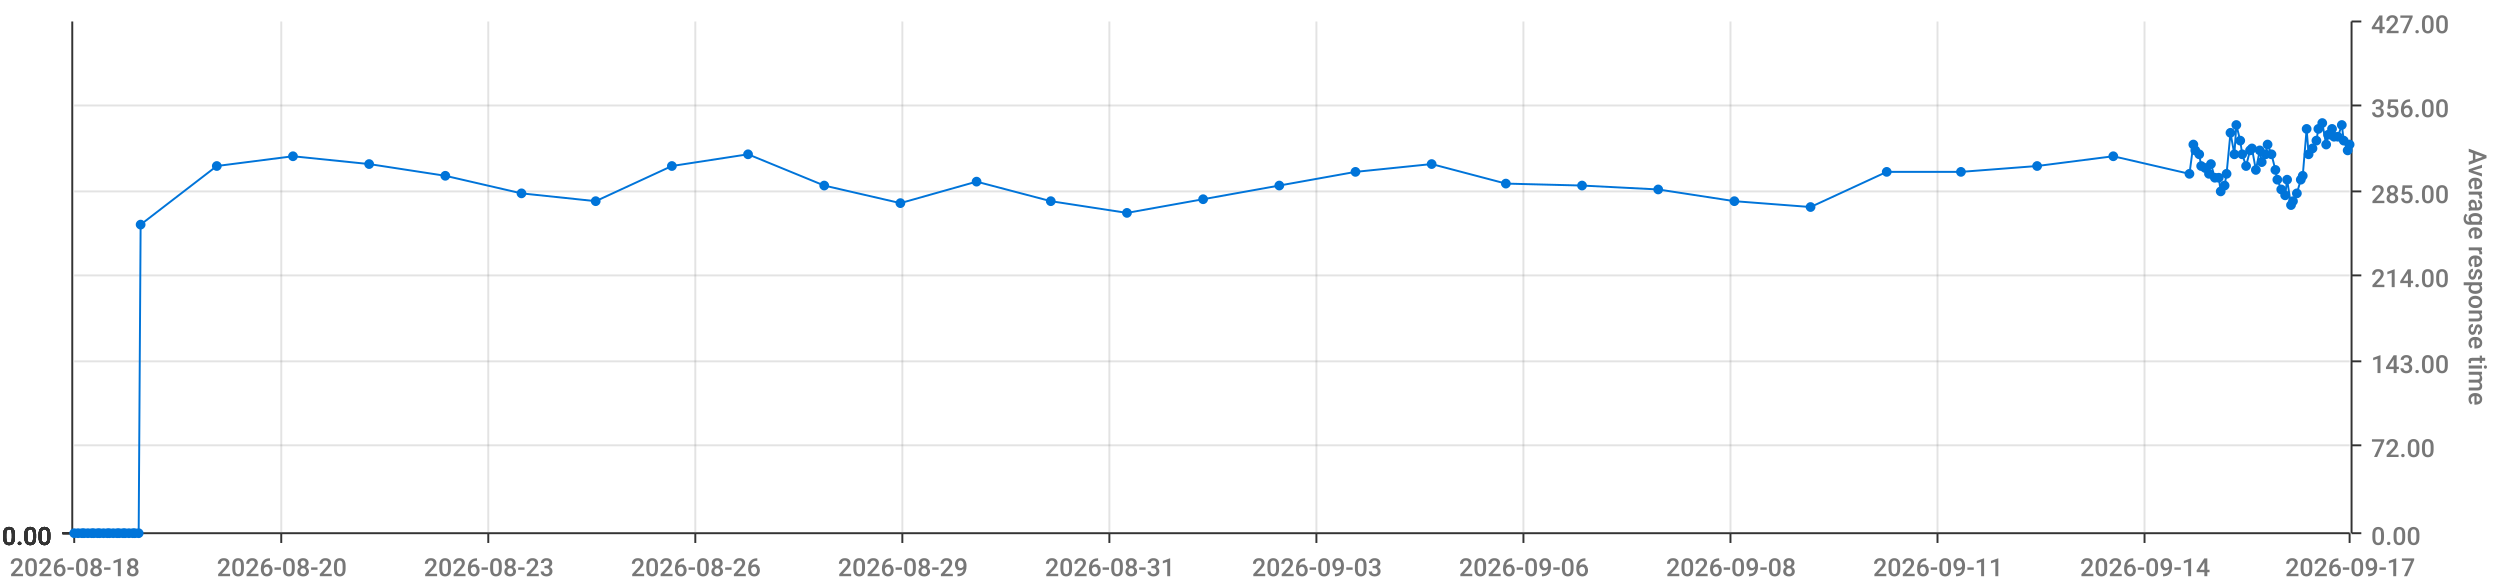
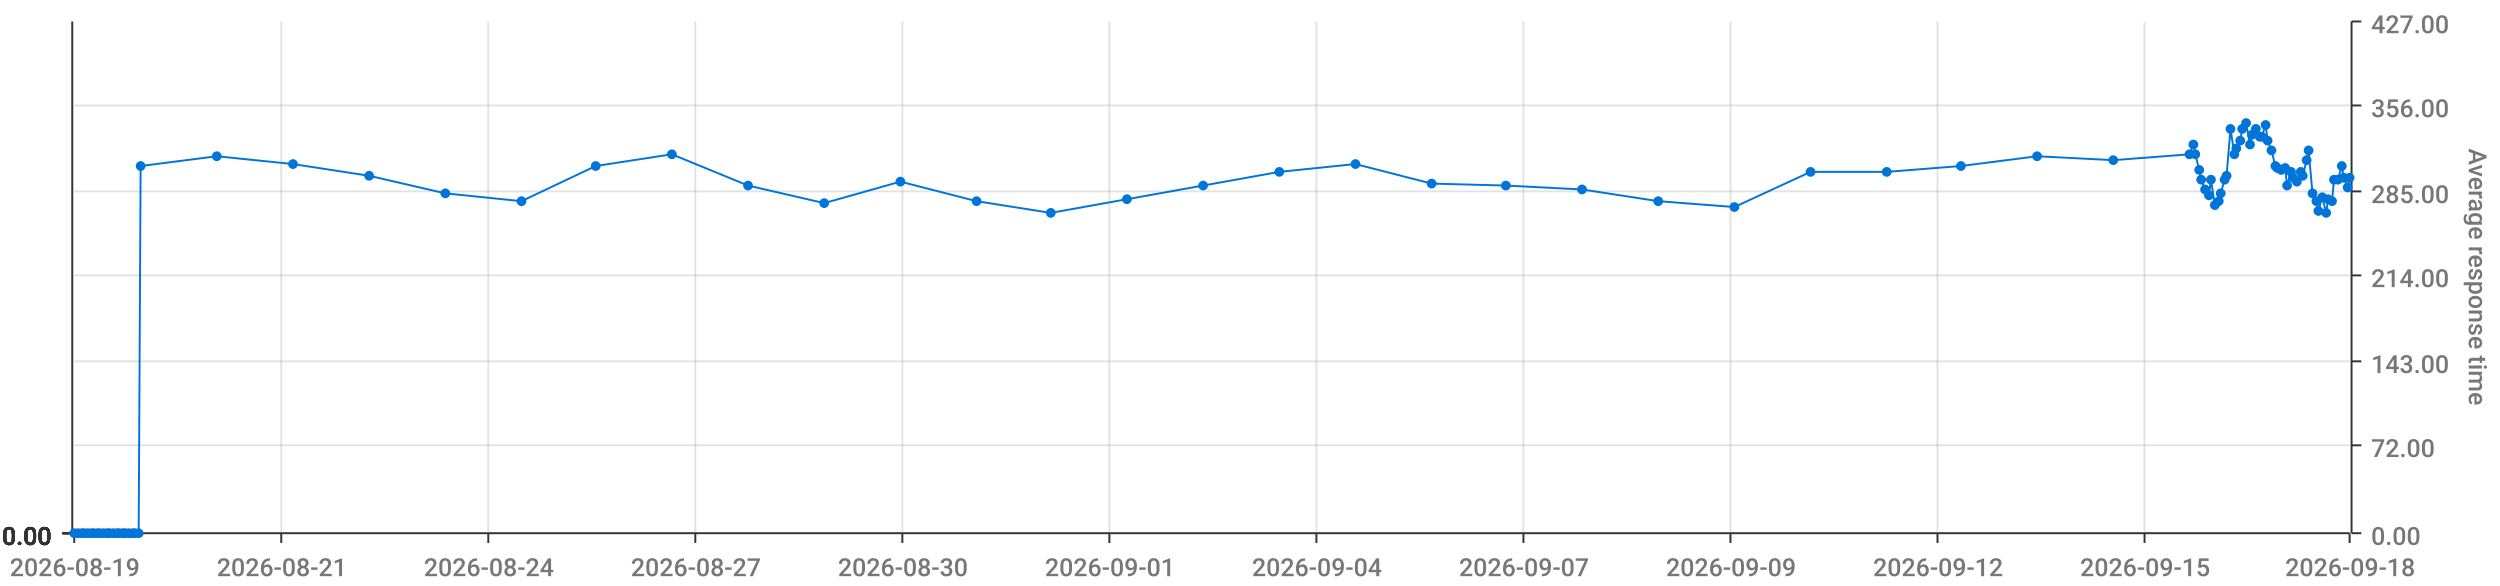
<svg xmlns="http://www.w3.org/2000/svg" viewBox="0 0 1280 300">
  <path d="M 0 0 L 1280 0 L 1280 300 L 0 300 L 0 0" style="stroke-width:0;stroke:rgba(255,255,255,1.0);fill:rgba(255,255,255,0.0)" />
  <path d="M 38 11 L 1203 11 L 1203 273 L 38 273 L 38 11" style="stroke-width:0;stroke:rgba(255,255,255,1.0);fill:rgba(255,255,255,0.0)" />
  <path d="M 38 273 L 1203 273" style="stroke-width:1;stroke:rgba(51,51,51,1.0);fill:rgba(255,255,255,0.0)" />
  <path d="M 38 273 L 38 278" style="stroke-width:1;stroke:rgba(51,51,51,1.0);fill:rgba(255,255,255,0.0)" />
-   <text x="5" y="295" style="stroke-width:0;stroke:none;fill:rgba(119,119,119,1.0);font-size:12.8px;font-family:'Roboto Medium',sans-serif">2026-08-18</text>
+   <text x="5" y="295" style="stroke-width:0;stroke:none;fill:rgba(119,119,119,1.0);font-size:12.8px;font-family:'Roboto Medium',sans-serif">2026-08-19</text>
  <path d="M 144 273 L 144 278" style="stroke-width:1;stroke:rgba(51,51,51,1.0);fill:rgba(255,255,255,0.0)" />
-   <text x="111" y="295" style="stroke-width:0;stroke:none;fill:rgba(119,119,119,1.0);font-size:12.8px;font-family:'Roboto Medium',sans-serif">2026-08-20</text>
+   <text x="111" y="295" style="stroke-width:0;stroke:none;fill:rgba(119,119,119,1.0);font-size:12.8px;font-family:'Roboto Medium',sans-serif">2026-08-21</text>
  <path d="M 250 273 L 250 278" style="stroke-width:1;stroke:rgba(51,51,51,1.0);fill:rgba(255,255,255,0.0)" />
-   <text x="217" y="295" style="stroke-width:0;stroke:none;fill:rgba(119,119,119,1.0);font-size:12.8px;font-family:'Roboto Medium',sans-serif">2026-08-23</text>
+   <text x="217" y="295" style="stroke-width:0;stroke:none;fill:rgba(119,119,119,1.0);font-size:12.8px;font-family:'Roboto Medium',sans-serif">2026-08-24</text>
  <path d="M 356 273 L 356 278" style="stroke-width:1;stroke:rgba(51,51,51,1.0);fill:rgba(255,255,255,0.0)" />
-   <text x="323" y="295" style="stroke-width:0;stroke:none;fill:rgba(119,119,119,1.0);font-size:12.8px;font-family:'Roboto Medium',sans-serif">2026-08-26</text>
+   <text x="323" y="295" style="stroke-width:0;stroke:none;fill:rgba(119,119,119,1.0);font-size:12.8px;font-family:'Roboto Medium',sans-serif">2026-08-27</text>
  <path d="M 462 273 L 462 278" style="stroke-width:1;stroke:rgba(51,51,51,1.0);fill:rgba(255,255,255,0.0)" />
-   <text x="429" y="295" style="stroke-width:0;stroke:none;fill:rgba(119,119,119,1.0);font-size:12.8px;font-family:'Roboto Medium',sans-serif">2026-08-29</text>
+   <text x="429" y="295" style="stroke-width:0;stroke:none;fill:rgba(119,119,119,1.0);font-size:12.8px;font-family:'Roboto Medium',sans-serif">2026-08-30</text>
  <path d="M 568 273 L 568 278" style="stroke-width:1;stroke:rgba(51,51,51,1.0);fill:rgba(255,255,255,0.0)" />
-   <text x="535" y="295" style="stroke-width:0;stroke:none;fill:rgba(119,119,119,1.0);font-size:12.8px;font-family:'Roboto Medium',sans-serif">2026-08-31</text>
+   <text x="535" y="295" style="stroke-width:0;stroke:none;fill:rgba(119,119,119,1.0);font-size:12.8px;font-family:'Roboto Medium',sans-serif">2026-09-01</text>
  <path d="M 674 273 L 674 278" style="stroke-width:1;stroke:rgba(51,51,51,1.0);fill:rgba(255,255,255,0.0)" />
-   <text x="641" y="295" style="stroke-width:0;stroke:none;fill:rgba(119,119,119,1.0);font-size:12.8px;font-family:'Roboto Medium',sans-serif">2026-09-03</text>
+   <text x="641" y="295" style="stroke-width:0;stroke:none;fill:rgba(119,119,119,1.0);font-size:12.8px;font-family:'Roboto Medium',sans-serif">2026-09-04</text>
  <path d="M 780 273 L 780 278" style="stroke-width:1;stroke:rgba(51,51,51,1.0);fill:rgba(255,255,255,0.0)" />
-   <text x="747" y="295" style="stroke-width:0;stroke:none;fill:rgba(119,119,119,1.0);font-size:12.8px;font-family:'Roboto Medium',sans-serif">2026-09-06</text>
+   <text x="747" y="295" style="stroke-width:0;stroke:none;fill:rgba(119,119,119,1.0);font-size:12.8px;font-family:'Roboto Medium',sans-serif">2026-09-07</text>
  <path d="M 886 273 L 886 278" style="stroke-width:1;stroke:rgba(51,51,51,1.0);fill:rgba(255,255,255,0.0)" />
-   <text x="853" y="295" style="stroke-width:0;stroke:none;fill:rgba(119,119,119,1.0);font-size:12.8px;font-family:'Roboto Medium',sans-serif">2026-09-08</text>
+   <text x="853" y="295" style="stroke-width:0;stroke:none;fill:rgba(119,119,119,1.0);font-size:12.8px;font-family:'Roboto Medium',sans-serif">2026-09-09</text>
  <path d="M 992 273 L 992 278" style="stroke-width:1;stroke:rgba(51,51,51,1.0);fill:rgba(255,255,255,0.0)" />
-   <text x="959" y="295" style="stroke-width:0;stroke:none;fill:rgba(119,119,119,1.0);font-size:12.8px;font-family:'Roboto Medium',sans-serif">2026-09-11</text>
+   <text x="959" y="295" style="stroke-width:0;stroke:none;fill:rgba(119,119,119,1.0);font-size:12.8px;font-family:'Roboto Medium',sans-serif">2026-09-12</text>
  <path d="M 1098 273 L 1098 278" style="stroke-width:1;stroke:rgba(51,51,51,1.0);fill:rgba(255,255,255,0.0)" />
-   <text x="1065" y="295" style="stroke-width:0;stroke:none;fill:rgba(119,119,119,1.0);font-size:12.8px;font-family:'Roboto Medium',sans-serif">2026-09-14</text>
+   <text x="1065" y="295" style="stroke-width:0;stroke:none;fill:rgba(119,119,119,1.0);font-size:12.8px;font-family:'Roboto Medium',sans-serif">2026-09-15</text>
  <path d="M 1203 273 L 1203 278" style="stroke-width:1;stroke:rgba(51,51,51,1.0);fill:rgba(255,255,255,0.0)" />
-   <text x="1170" y="295" style="stroke-width:0;stroke:none;fill:rgba(119,119,119,1.0);font-size:12.8px;font-family:'Roboto Medium',sans-serif">2026-09-17</text>
+   <text x="1170" y="295" style="stroke-width:0;stroke:none;fill:rgba(119,119,119,1.0);font-size:12.8px;font-family:'Roboto Medium',sans-serif">2026-09-18</text>
  <path d="M 144 273 L 144 11" style="stroke-width:1;stroke:rgba(119,119,119,0.2);fill:none" />
  <path d="M 250 273 L 250 11" style="stroke-width:1;stroke:rgba(119,119,119,0.2);fill:none" />
  <path d="M 356 273 L 356 11" style="stroke-width:1;stroke:rgba(119,119,119,0.2);fill:none" />
  <path d="M 462 273 L 462 11" style="stroke-width:1;stroke:rgba(119,119,119,0.2);fill:none" />
  <path d="M 568 273 L 568 11" style="stroke-width:1;stroke:rgba(119,119,119,0.2);fill:none" />
  <path d="M 674 273 L 674 11" style="stroke-width:1;stroke:rgba(119,119,119,0.2);fill:none" />
  <path d="M 780 273 L 780 11" style="stroke-width:1;stroke:rgba(119,119,119,0.2);fill:none" />
  <path d="M 886 273 L 886 11" style="stroke-width:1;stroke:rgba(119,119,119,0.2);fill:none" />
  <path d="M 992 273 L 992 11" style="stroke-width:1;stroke:rgba(119,119,119,0.2);fill:none" />
  <path d="M 1098 273 L 1098 11" style="stroke-width:1;stroke:rgba(119,119,119,0.2);fill:none" />
  <path d="M 1204 273 L 1204 11" style="stroke-width:1;stroke:rgba(51,51,51,1.0);fill:rgba(255,255,255,0.0)" />
  <path d="M 1204 273 L 1209 273" style="stroke-width:1;stroke:rgba(51,51,51,1.0);fill:rgba(255,255,255,0.0)" />
  <text x="1214" y="279" style="stroke-width:0;stroke:none;fill:rgba(119,119,119,1.0);font-size:12.8px;font-family:'Roboto Medium',sans-serif">0.00</text>
  <path d="M 1204 228 L 1209 228" style="stroke-width:1;stroke:rgba(51,51,51,1.0);fill:rgba(255,255,255,0.0)" />
  <text x="1214" y="234" style="stroke-width:0;stroke:none;fill:rgba(119,119,119,1.0);font-size:12.8px;font-family:'Roboto Medium',sans-serif">72.00</text>
  <path d="M 1204 185 L 1209 185" style="stroke-width:1;stroke:rgba(51,51,51,1.0);fill:rgba(255,255,255,0.0)" />
  <text x="1214" y="191" style="stroke-width:0;stroke:none;fill:rgba(119,119,119,1.0);font-size:12.8px;font-family:'Roboto Medium',sans-serif">143.00</text>
  <path d="M 1204 141 L 1209 141" style="stroke-width:1;stroke:rgba(51,51,51,1.0);fill:rgba(255,255,255,0.0)" />
  <text x="1214" y="147" style="stroke-width:0;stroke:none;fill:rgba(119,119,119,1.0);font-size:12.8px;font-family:'Roboto Medium',sans-serif">214.00</text>
  <path d="M 1204 98 L 1209 98" style="stroke-width:1;stroke:rgba(51,51,51,1.0);fill:rgba(255,255,255,0.0)" />
  <text x="1214" y="104" style="stroke-width:0;stroke:none;fill:rgba(119,119,119,1.0);font-size:12.8px;font-family:'Roboto Medium',sans-serif">285.00</text>
  <path d="M 1204 54 L 1209 54" style="stroke-width:1;stroke:rgba(51,51,51,1.0);fill:rgba(255,255,255,0.0)" />
  <text x="1214" y="60" style="stroke-width:0;stroke:none;fill:rgba(119,119,119,1.0);font-size:12.8px;font-family:'Roboto Medium',sans-serif">356.00</text>
  <path d="M 1204 11 L 1209 11" style="stroke-width:1;stroke:rgba(51,51,51,1.0);fill:rgba(255,255,255,0.0)" />
  <text x="1214" y="17" style="stroke-width:0;stroke:none;fill:rgba(119,119,119,1.0);font-size:12.8px;font-family:'Roboto Medium',sans-serif">427.00</text>
  <text x="1264" y="76" style="stroke-width:0;stroke:none;fill:rgba(119,119,119,1.0);font-size:12.8px;font-family:'Roboto Medium',sans-serif" transform="rotate(90.00,1264,76)">Average response time</text>
  <path d="M 38 273 L 1203 273" style="stroke-width:0;stroke:rgba(255,255,255,0.0);fill:none" />
  <path d="M 38 228 L 1203 228" style="stroke-width:1;stroke:rgba(119,119,119,0.2);fill:none" />
  <path d="M 38 185 L 1203 185" style="stroke-width:1;stroke:rgba(119,119,119,0.2);fill:none" />
  <path d="M 38 141 L 1203 141" style="stroke-width:1;stroke:rgba(119,119,119,0.2);fill:none" />
  <path d="M 38 98 L 1203 98" style="stroke-width:1;stroke:rgba(119,119,119,0.2);fill:none" />
  <path d="M 38 54 L 1203 54" style="stroke-width:1;stroke:rgba(119,119,119,0.2);fill:none" />
  <path d="M 37 273 L 37 11" style="stroke-width:1;stroke:rgba(51,51,51,1.0);fill:rgba(255,255,255,0.0)" />
  <path d="M 37 273 L 32 273" style="stroke-width:1;stroke:rgba(51,51,51,1.0);fill:rgba(255,255,255,0.0)" />
  <text x="1" y="279" style="stroke-width:0;stroke:none;fill:rgba(51,51,51,1.0);font-size:12.8px;font-family:'Roboto Medium',sans-serif">0.00</text>
  <path d="M 37 273 L 32 273" style="stroke-width:1;stroke:rgba(51,51,51,1.0);fill:rgba(255,255,255,0.0)" />
  <text x="1" y="279" style="stroke-width:0;stroke:none;fill:rgba(51,51,51,1.0);font-size:12.8px;font-family:'Roboto Medium',sans-serif">0.00</text>
  <path d="M 37 273 L 32 273" style="stroke-width:1;stroke:rgba(51,51,51,1.0);fill:rgba(255,255,255,0.0)" />
  <text x="1" y="279" style="stroke-width:0;stroke:none;fill:rgba(51,51,51,1.0);font-size:12.8px;font-family:'Roboto Medium',sans-serif">0.00</text>
  <path d="M 37 273 L 32 273" style="stroke-width:1;stroke:rgba(51,51,51,1.0);fill:rgba(255,255,255,0.0)" />
  <text x="1" y="279" style="stroke-width:0;stroke:none;fill:rgba(51,51,51,1.0);font-size:12.8px;font-family:'Roboto Medium',sans-serif">0.00</text>
  <path d="M 37 273 L 32 273" style="stroke-width:1;stroke:rgba(51,51,51,1.0);fill:rgba(255,255,255,0.0)" />
  <text x="1" y="279" style="stroke-width:0;stroke:none;fill:rgba(51,51,51,1.0);font-size:12.8px;font-family:'Roboto Medium',sans-serif">0.00</text>
  <path d="M 37 273 L 32 273" style="stroke-width:1;stroke:rgba(51,51,51,1.0);fill:rgba(255,255,255,0.0)" />
  <text x="1" y="279" style="stroke-width:0;stroke:none;fill:rgba(51,51,51,1.0);font-size:12.8px;font-family:'Roboto Medium',sans-serif">0.00</text>
  <path d="M 37 273 L 32 273" style="stroke-width:1;stroke:rgba(51,51,51,1.0);fill:rgba(255,255,255,0.0)" />
  <text x="1" y="279" style="stroke-width:0;stroke:none;fill:rgba(51,51,51,1.0);font-size:12.8px;font-family:'Roboto Medium',sans-serif">0.00</text>
  <path d="M 38 273 L 1203 273" style="stroke-width:0;stroke:rgba(255,255,255,0.0);fill:none" />
  <path d="M 38 273 L 1203 273" style="stroke-width:0;stroke:rgba(255,255,255,0.0);fill:none" />
  <path d="M 38 273 L 1203 273" style="stroke-width:0;stroke:rgba(255,255,255,0.0);fill:none" />
  <path d="M 38 273 L 1203 273" style="stroke-width:0;stroke:rgba(255,255,255,0.0);fill:none" />
  <path d="M 38 273 L 1203 273" style="stroke-width:0;stroke:rgba(255,255,255,0.0);fill:none" />
  <path d="M 38 273 L 1203 273" style="stroke-width:0;stroke:rgba(255,255,255,0.0);fill:none" />
-   <path d="M 38 273 L 40 273 L 42 273 L 43 273 L 45 273 L 47 273 L 48 273 L 50 273 L 51 273 L 53 273 L 55 273 L 56 273 L 58 273 L 60 273 L 61 273 L 63 273 L 64 273 L 66 273 L 68 273 L 69 273 L 71 273 L 72 115 L 111 85 L 150 80 L 189 84 L 228 90 L 267 99 L 305 103 L 344 85 L 383 79 L 422 95 L 461 104 L 500 93 L 538 103 L 577 109 L 616 102 L 655 95 L 694 88 L 733 84 L 771 94 L 810 95 L 849 97 L 888 103 L 927 106 L 966 88 L 1004 88 L 1043 85 L 1082 80 L 1121 89 L 1123 74 L 1124 77 L 1126 79 L 1127 85 L 1129 86 L 1131 89 L 1132 84 L 1134 91 L 1136 91 L 1137 98 L 1139 95 L 1140 89 L 1142 68 L 1144 79 L 1145 64 L 1147 72 L 1148 79 L 1150 85 L 1152 77 L 1153 76 L 1155 87 L 1157 77 L 1158 83 L 1160 79 L 1161 74 L 1163 79 L 1165 87 L 1166 92 L 1168 97 L 1170 100 L 1171 92 L 1173 105 L 1174 103 L 1176 99 L 1178 92 L 1179 90 L 1181 66 L 1182 79 L 1184 76 L 1186 72 L 1187 66 L 1189 63 L 1191 74 L 1192 69 L 1194 66 L 1195 70 L 1197 70 L 1199 64 L 1200 72 L 1202 77 L 1203 74" style="stroke-width:1;stroke:rgba(0,116,217,1.0);fill:rgba(255,255,255,0.0)" />
+   <path d="M 38 273 L 40 273 L 42 273 L 43 273 L 45 273 L 47 273 L 48 273 L 50 273 L 51 273 L 53 273 L 55 273 L 56 273 L 58 273 L 60 273 L 61 273 L 63 273 L 64 273 L 66 273 L 68 273 L 69 273 L 71 273 L 72 85 L 111 80 L 150 84 L 189 90 L 228 99 L 267 103 L 305 85 L 344 79 L 383 95 L 422 104 L 461 93 L 500 103 L 538 109 L 577 102 L 616 95 L 655 88 L 694 84 L 733 94 L 771 95 L 810 97 L 849 103 L 888 106 L 927 88 L 966 88 L 1004 85 L 1043 80 L 1082 82 L 1121 79 L 1123 74 L 1124 79 L 1126 87 L 1127 92 L 1129 97 L 1131 100 L 1132 92 L 1134 105 L 1136 103 L 1137 99 L 1139 92 L 1140 90 L 1142 66 L 1144 79 L 1145 76 L 1147 72 L 1148 66 L 1150 63 L 1152 74 L 1153 69 L 1155 66 L 1157 70 L 1158 70 L 1160 64 L 1161 72 L 1163 77 L 1165 85 L 1166 86 L 1168 87 L 1170 86 L 1171 95 L 1173 88 L 1174 91 L 1176 93 L 1178 88 L 1179 90 L 1181 82 L 1182 77 L 1184 99 L 1186 103 L 1187 108 L 1189 101 L 1191 109 L 1192 102 L 1194 103 L 1195 92 L 1197 92 L 1199 85 L 1200 91 L 1202 96 L 1203 91" style="stroke-width:1;stroke:rgba(0,116,217,1.0);fill:rgba(255,255,255,0.0)" />
  <circle cx="38" cy="273" r="2" style="stroke-width:1;stroke:rgba(0,116,217,1.0);fill:rgba(0,116,217,1.0)" />
  <path d="" style="stroke-width:1;stroke:rgba(0,116,217,1.0);fill:rgba(0,116,217,1.0)" />
  <circle cx="40" cy="273" r="2" style="stroke-width:1;stroke:rgba(0,116,217,1.0);fill:rgba(0,116,217,1.0)" />
  <path d="" style="stroke-width:1;stroke:rgba(0,116,217,1.0);fill:rgba(0,116,217,1.0)" />
  <circle cx="42" cy="273" r="2" style="stroke-width:1;stroke:rgba(0,116,217,1.0);fill:rgba(0,116,217,1.0)" />
  <path d="" style="stroke-width:1;stroke:rgba(0,116,217,1.0);fill:rgba(0,116,217,1.0)" />
  <circle cx="43" cy="273" r="2" style="stroke-width:1;stroke:rgba(0,116,217,1.0);fill:rgba(0,116,217,1.0)" />
  <path d="" style="stroke-width:1;stroke:rgba(0,116,217,1.0);fill:rgba(0,116,217,1.0)" />
  <circle cx="45" cy="273" r="2" style="stroke-width:1;stroke:rgba(0,116,217,1.0);fill:rgba(0,116,217,1.0)" />
  <path d="" style="stroke-width:1;stroke:rgba(0,116,217,1.0);fill:rgba(0,116,217,1.0)" />
  <circle cx="47" cy="273" r="2" style="stroke-width:1;stroke:rgba(0,116,217,1.0);fill:rgba(0,116,217,1.0)" />
  <path d="" style="stroke-width:1;stroke:rgba(0,116,217,1.0);fill:rgba(0,116,217,1.0)" />
  <circle cx="48" cy="273" r="2" style="stroke-width:1;stroke:rgba(0,116,217,1.0);fill:rgba(0,116,217,1.0)" />
  <path d="" style="stroke-width:1;stroke:rgba(0,116,217,1.0);fill:rgba(0,116,217,1.0)" />
  <circle cx="50" cy="273" r="2" style="stroke-width:1;stroke:rgba(0,116,217,1.0);fill:rgba(0,116,217,1.0)" />
  <path d="" style="stroke-width:1;stroke:rgba(0,116,217,1.0);fill:rgba(0,116,217,1.0)" />
  <circle cx="51" cy="273" r="2" style="stroke-width:1;stroke:rgba(0,116,217,1.0);fill:rgba(0,116,217,1.0)" />
  <path d="" style="stroke-width:1;stroke:rgba(0,116,217,1.0);fill:rgba(0,116,217,1.0)" />
  <circle cx="53" cy="273" r="2" style="stroke-width:1;stroke:rgba(0,116,217,1.0);fill:rgba(0,116,217,1.0)" />
  <path d="" style="stroke-width:1;stroke:rgba(0,116,217,1.0);fill:rgba(0,116,217,1.0)" />
  <circle cx="55" cy="273" r="2" style="stroke-width:1;stroke:rgba(0,116,217,1.0);fill:rgba(0,116,217,1.0)" />
  <path d="" style="stroke-width:1;stroke:rgba(0,116,217,1.0);fill:rgba(0,116,217,1.0)" />
  <circle cx="56" cy="273" r="2" style="stroke-width:1;stroke:rgba(0,116,217,1.0);fill:rgba(0,116,217,1.0)" />
  <path d="" style="stroke-width:1;stroke:rgba(0,116,217,1.0);fill:rgba(0,116,217,1.0)" />
  <circle cx="58" cy="273" r="2" style="stroke-width:1;stroke:rgba(0,116,217,1.0);fill:rgba(0,116,217,1.0)" />
  <path d="" style="stroke-width:1;stroke:rgba(0,116,217,1.0);fill:rgba(0,116,217,1.0)" />
  <circle cx="60" cy="273" r="2" style="stroke-width:1;stroke:rgba(0,116,217,1.0);fill:rgba(0,116,217,1.0)" />
  <path d="" style="stroke-width:1;stroke:rgba(0,116,217,1.0);fill:rgba(0,116,217,1.0)" />
  <circle cx="61" cy="273" r="2" style="stroke-width:1;stroke:rgba(0,116,217,1.0);fill:rgba(0,116,217,1.0)" />
  <path d="" style="stroke-width:1;stroke:rgba(0,116,217,1.0);fill:rgba(0,116,217,1.0)" />
  <circle cx="63" cy="273" r="2" style="stroke-width:1;stroke:rgba(0,116,217,1.0);fill:rgba(0,116,217,1.0)" />
  <path d="" style="stroke-width:1;stroke:rgba(0,116,217,1.0);fill:rgba(0,116,217,1.0)" />
  <circle cx="64" cy="273" r="2" style="stroke-width:1;stroke:rgba(0,116,217,1.0);fill:rgba(0,116,217,1.0)" />
  <path d="" style="stroke-width:1;stroke:rgba(0,116,217,1.0);fill:rgba(0,116,217,1.0)" />
  <circle cx="66" cy="273" r="2" style="stroke-width:1;stroke:rgba(0,116,217,1.0);fill:rgba(0,116,217,1.0)" />
  <path d="" style="stroke-width:1;stroke:rgba(0,116,217,1.0);fill:rgba(0,116,217,1.0)" />
  <circle cx="68" cy="273" r="2" style="stroke-width:1;stroke:rgba(0,116,217,1.0);fill:rgba(0,116,217,1.0)" />
  <path d="" style="stroke-width:1;stroke:rgba(0,116,217,1.0);fill:rgba(0,116,217,1.0)" />
  <circle cx="69" cy="273" r="2" style="stroke-width:1;stroke:rgba(0,116,217,1.0);fill:rgba(0,116,217,1.0)" />
  <path d="" style="stroke-width:1;stroke:rgba(0,116,217,1.0);fill:rgba(0,116,217,1.0)" />
  <circle cx="71" cy="273" r="2" style="stroke-width:1;stroke:rgba(0,116,217,1.0);fill:rgba(0,116,217,1.0)" />
  <path d="" style="stroke-width:1;stroke:rgba(0,116,217,1.0);fill:rgba(0,116,217,1.0)" />
-   <circle cx="72" cy="115" r="2" style="stroke-width:1;stroke:rgba(0,116,217,1.0);fill:rgba(0,116,217,1.0)" />
-   <path d="" style="stroke-width:1;stroke:rgba(0,116,217,1.0);fill:rgba(0,116,217,1.0)" />
-   <circle cx="111" cy="85" r="2" style="stroke-width:1;stroke:rgba(0,116,217,1.0);fill:rgba(0,116,217,1.0)" />
-   <path d="" style="stroke-width:1;stroke:rgba(0,116,217,1.0);fill:rgba(0,116,217,1.0)" />
-   <circle cx="150" cy="80" r="2" style="stroke-width:1;stroke:rgba(0,116,217,1.0);fill:rgba(0,116,217,1.0)" />
-   <path d="" style="stroke-width:1;stroke:rgba(0,116,217,1.0);fill:rgba(0,116,217,1.0)" />
-   <circle cx="189" cy="84" r="2" style="stroke-width:1;stroke:rgba(0,116,217,1.0);fill:rgba(0,116,217,1.0)" />
-   <path d="" style="stroke-width:1;stroke:rgba(0,116,217,1.0);fill:rgba(0,116,217,1.0)" />
-   <circle cx="228" cy="90" r="2" style="stroke-width:1;stroke:rgba(0,116,217,1.0);fill:rgba(0,116,217,1.0)" />
-   <path d="" style="stroke-width:1;stroke:rgba(0,116,217,1.0);fill:rgba(0,116,217,1.0)" />
-   <circle cx="267" cy="99" r="2" style="stroke-width:1;stroke:rgba(0,116,217,1.0);fill:rgba(0,116,217,1.0)" />
-   <path d="" style="stroke-width:1;stroke:rgba(0,116,217,1.0);fill:rgba(0,116,217,1.0)" />
-   <circle cx="305" cy="103" r="2" style="stroke-width:1;stroke:rgba(0,116,217,1.0);fill:rgba(0,116,217,1.0)" />
-   <path d="" style="stroke-width:1;stroke:rgba(0,116,217,1.0);fill:rgba(0,116,217,1.0)" />
-   <circle cx="344" cy="85" r="2" style="stroke-width:1;stroke:rgba(0,116,217,1.0);fill:rgba(0,116,217,1.0)" />
-   <path d="" style="stroke-width:1;stroke:rgba(0,116,217,1.0);fill:rgba(0,116,217,1.0)" />
-   <circle cx="383" cy="79" r="2" style="stroke-width:1;stroke:rgba(0,116,217,1.0);fill:rgba(0,116,217,1.0)" />
-   <path d="" style="stroke-width:1;stroke:rgba(0,116,217,1.0);fill:rgba(0,116,217,1.0)" />
-   <circle cx="422" cy="95" r="2" style="stroke-width:1;stroke:rgba(0,116,217,1.0);fill:rgba(0,116,217,1.0)" />
-   <path d="" style="stroke-width:1;stroke:rgba(0,116,217,1.0);fill:rgba(0,116,217,1.0)" />
-   <circle cx="461" cy="104" r="2" style="stroke-width:1;stroke:rgba(0,116,217,1.0);fill:rgba(0,116,217,1.0)" />
-   <path d="" style="stroke-width:1;stroke:rgba(0,116,217,1.0);fill:rgba(0,116,217,1.0)" />
-   <circle cx="500" cy="93" r="2" style="stroke-width:1;stroke:rgba(0,116,217,1.0);fill:rgba(0,116,217,1.0)" />
-   <path d="" style="stroke-width:1;stroke:rgba(0,116,217,1.0);fill:rgba(0,116,217,1.0)" />
-   <circle cx="538" cy="103" r="2" style="stroke-width:1;stroke:rgba(0,116,217,1.0);fill:rgba(0,116,217,1.0)" />
-   <path d="" style="stroke-width:1;stroke:rgba(0,116,217,1.0);fill:rgba(0,116,217,1.0)" />
-   <circle cx="577" cy="109" r="2" style="stroke-width:1;stroke:rgba(0,116,217,1.0);fill:rgba(0,116,217,1.0)" />
-   <path d="" style="stroke-width:1;stroke:rgba(0,116,217,1.0);fill:rgba(0,116,217,1.0)" />
-   <circle cx="616" cy="102" r="2" style="stroke-width:1;stroke:rgba(0,116,217,1.0);fill:rgba(0,116,217,1.0)" />
-   <path d="" style="stroke-width:1;stroke:rgba(0,116,217,1.0);fill:rgba(0,116,217,1.0)" />
-   <circle cx="655" cy="95" r="2" style="stroke-width:1;stroke:rgba(0,116,217,1.0);fill:rgba(0,116,217,1.0)" />
-   <path d="" style="stroke-width:1;stroke:rgba(0,116,217,1.0);fill:rgba(0,116,217,1.0)" />
-   <circle cx="694" cy="88" r="2" style="stroke-width:1;stroke:rgba(0,116,217,1.0);fill:rgba(0,116,217,1.0)" />
-   <path d="" style="stroke-width:1;stroke:rgba(0,116,217,1.0);fill:rgba(0,116,217,1.0)" />
-   <circle cx="733" cy="84" r="2" style="stroke-width:1;stroke:rgba(0,116,217,1.0);fill:rgba(0,116,217,1.0)" />
-   <path d="" style="stroke-width:1;stroke:rgba(0,116,217,1.0);fill:rgba(0,116,217,1.0)" />
-   <circle cx="771" cy="94" r="2" style="stroke-width:1;stroke:rgba(0,116,217,1.0);fill:rgba(0,116,217,1.0)" />
-   <path d="" style="stroke-width:1;stroke:rgba(0,116,217,1.0);fill:rgba(0,116,217,1.0)" />
-   <circle cx="810" cy="95" r="2" style="stroke-width:1;stroke:rgba(0,116,217,1.0);fill:rgba(0,116,217,1.0)" />
-   <path d="" style="stroke-width:1;stroke:rgba(0,116,217,1.0);fill:rgba(0,116,217,1.0)" />
-   <circle cx="849" cy="97" r="2" style="stroke-width:1;stroke:rgba(0,116,217,1.0);fill:rgba(0,116,217,1.0)" />
-   <path d="" style="stroke-width:1;stroke:rgba(0,116,217,1.0);fill:rgba(0,116,217,1.0)" />
-   <circle cx="888" cy="103" r="2" style="stroke-width:1;stroke:rgba(0,116,217,1.0);fill:rgba(0,116,217,1.0)" />
-   <path d="" style="stroke-width:1;stroke:rgba(0,116,217,1.0);fill:rgba(0,116,217,1.0)" />
-   <circle cx="927" cy="106" r="2" style="stroke-width:1;stroke:rgba(0,116,217,1.0);fill:rgba(0,116,217,1.0)" />
+   <circle cx="72" cy="85" r="2" style="stroke-width:1;stroke:rgba(0,116,217,1.0);fill:rgba(0,116,217,1.0)" />
+   <path d="" style="stroke-width:1;stroke:rgba(0,116,217,1.0);fill:rgba(0,116,217,1.0)" />
+   <circle cx="111" cy="80" r="2" style="stroke-width:1;stroke:rgba(0,116,217,1.0);fill:rgba(0,116,217,1.0)" />
+   <path d="" style="stroke-width:1;stroke:rgba(0,116,217,1.0);fill:rgba(0,116,217,1.0)" />
+   <circle cx="150" cy="84" r="2" style="stroke-width:1;stroke:rgba(0,116,217,1.0);fill:rgba(0,116,217,1.0)" />
+   <path d="" style="stroke-width:1;stroke:rgba(0,116,217,1.0);fill:rgba(0,116,217,1.0)" />
+   <circle cx="189" cy="90" r="2" style="stroke-width:1;stroke:rgba(0,116,217,1.0);fill:rgba(0,116,217,1.0)" />
+   <path d="" style="stroke-width:1;stroke:rgba(0,116,217,1.0);fill:rgba(0,116,217,1.0)" />
+   <circle cx="228" cy="99" r="2" style="stroke-width:1;stroke:rgba(0,116,217,1.0);fill:rgba(0,116,217,1.0)" />
+   <path d="" style="stroke-width:1;stroke:rgba(0,116,217,1.0);fill:rgba(0,116,217,1.0)" />
+   <circle cx="267" cy="103" r="2" style="stroke-width:1;stroke:rgba(0,116,217,1.0);fill:rgba(0,116,217,1.0)" />
+   <path d="" style="stroke-width:1;stroke:rgba(0,116,217,1.0);fill:rgba(0,116,217,1.0)" />
+   <circle cx="305" cy="85" r="2" style="stroke-width:1;stroke:rgba(0,116,217,1.0);fill:rgba(0,116,217,1.0)" />
+   <path d="" style="stroke-width:1;stroke:rgba(0,116,217,1.0);fill:rgba(0,116,217,1.0)" />
+   <circle cx="344" cy="79" r="2" style="stroke-width:1;stroke:rgba(0,116,217,1.0);fill:rgba(0,116,217,1.0)" />
+   <path d="" style="stroke-width:1;stroke:rgba(0,116,217,1.0);fill:rgba(0,116,217,1.0)" />
+   <circle cx="383" cy="95" r="2" style="stroke-width:1;stroke:rgba(0,116,217,1.0);fill:rgba(0,116,217,1.0)" />
+   <path d="" style="stroke-width:1;stroke:rgba(0,116,217,1.0);fill:rgba(0,116,217,1.0)" />
+   <circle cx="422" cy="104" r="2" style="stroke-width:1;stroke:rgba(0,116,217,1.0);fill:rgba(0,116,217,1.0)" />
+   <path d="" style="stroke-width:1;stroke:rgba(0,116,217,1.0);fill:rgba(0,116,217,1.0)" />
+   <circle cx="461" cy="93" r="2" style="stroke-width:1;stroke:rgba(0,116,217,1.0);fill:rgba(0,116,217,1.0)" />
+   <path d="" style="stroke-width:1;stroke:rgba(0,116,217,1.0);fill:rgba(0,116,217,1.0)" />
+   <circle cx="500" cy="103" r="2" style="stroke-width:1;stroke:rgba(0,116,217,1.0);fill:rgba(0,116,217,1.0)" />
+   <path d="" style="stroke-width:1;stroke:rgba(0,116,217,1.0);fill:rgba(0,116,217,1.0)" />
+   <circle cx="538" cy="109" r="2" style="stroke-width:1;stroke:rgba(0,116,217,1.0);fill:rgba(0,116,217,1.0)" />
+   <path d="" style="stroke-width:1;stroke:rgba(0,116,217,1.0);fill:rgba(0,116,217,1.0)" />
+   <circle cx="577" cy="102" r="2" style="stroke-width:1;stroke:rgba(0,116,217,1.0);fill:rgba(0,116,217,1.0)" />
+   <path d="" style="stroke-width:1;stroke:rgba(0,116,217,1.0);fill:rgba(0,116,217,1.0)" />
+   <circle cx="616" cy="95" r="2" style="stroke-width:1;stroke:rgba(0,116,217,1.0);fill:rgba(0,116,217,1.0)" />
+   <path d="" style="stroke-width:1;stroke:rgba(0,116,217,1.0);fill:rgba(0,116,217,1.0)" />
+   <circle cx="655" cy="88" r="2" style="stroke-width:1;stroke:rgba(0,116,217,1.0);fill:rgba(0,116,217,1.0)" />
+   <path d="" style="stroke-width:1;stroke:rgba(0,116,217,1.0);fill:rgba(0,116,217,1.0)" />
+   <circle cx="694" cy="84" r="2" style="stroke-width:1;stroke:rgba(0,116,217,1.0);fill:rgba(0,116,217,1.0)" />
+   <path d="" style="stroke-width:1;stroke:rgba(0,116,217,1.0);fill:rgba(0,116,217,1.0)" />
+   <circle cx="733" cy="94" r="2" style="stroke-width:1;stroke:rgba(0,116,217,1.0);fill:rgba(0,116,217,1.0)" />
+   <path d="" style="stroke-width:1;stroke:rgba(0,116,217,1.0);fill:rgba(0,116,217,1.0)" />
+   <circle cx="771" cy="95" r="2" style="stroke-width:1;stroke:rgba(0,116,217,1.0);fill:rgba(0,116,217,1.0)" />
+   <path d="" style="stroke-width:1;stroke:rgba(0,116,217,1.0);fill:rgba(0,116,217,1.0)" />
+   <circle cx="810" cy="97" r="2" style="stroke-width:1;stroke:rgba(0,116,217,1.0);fill:rgba(0,116,217,1.0)" />
+   <path d="" style="stroke-width:1;stroke:rgba(0,116,217,1.0);fill:rgba(0,116,217,1.0)" />
+   <circle cx="849" cy="103" r="2" style="stroke-width:1;stroke:rgba(0,116,217,1.0);fill:rgba(0,116,217,1.0)" />
+   <path d="" style="stroke-width:1;stroke:rgba(0,116,217,1.0);fill:rgba(0,116,217,1.0)" />
+   <circle cx="888" cy="106" r="2" style="stroke-width:1;stroke:rgba(0,116,217,1.0);fill:rgba(0,116,217,1.0)" />
+   <path d="" style="stroke-width:1;stroke:rgba(0,116,217,1.0);fill:rgba(0,116,217,1.0)" />
+   <circle cx="927" cy="88" r="2" style="stroke-width:1;stroke:rgba(0,116,217,1.0);fill:rgba(0,116,217,1.0)" />
  <path d="" style="stroke-width:1;stroke:rgba(0,116,217,1.0);fill:rgba(0,116,217,1.0)" />
  <circle cx="966" cy="88" r="2" style="stroke-width:1;stroke:rgba(0,116,217,1.0);fill:rgba(0,116,217,1.0)" />
  <path d="" style="stroke-width:1;stroke:rgba(0,116,217,1.0);fill:rgba(0,116,217,1.0)" />
-   <circle cx="1004" cy="88" r="2" style="stroke-width:1;stroke:rgba(0,116,217,1.0);fill:rgba(0,116,217,1.0)" />
-   <path d="" style="stroke-width:1;stroke:rgba(0,116,217,1.0);fill:rgba(0,116,217,1.0)" />
-   <circle cx="1043" cy="85" r="2" style="stroke-width:1;stroke:rgba(0,116,217,1.0);fill:rgba(0,116,217,1.0)" />
-   <path d="" style="stroke-width:1;stroke:rgba(0,116,217,1.0);fill:rgba(0,116,217,1.0)" />
-   <circle cx="1082" cy="80" r="2" style="stroke-width:1;stroke:rgba(0,116,217,1.0);fill:rgba(0,116,217,1.0)" />
-   <path d="" style="stroke-width:1;stroke:rgba(0,116,217,1.0);fill:rgba(0,116,217,1.0)" />
-   <circle cx="1121" cy="89" r="2" style="stroke-width:1;stroke:rgba(0,116,217,1.0);fill:rgba(0,116,217,1.0)" />
+   <circle cx="1004" cy="85" r="2" style="stroke-width:1;stroke:rgba(0,116,217,1.0);fill:rgba(0,116,217,1.0)" />
+   <path d="" style="stroke-width:1;stroke:rgba(0,116,217,1.0);fill:rgba(0,116,217,1.0)" />
+   <circle cx="1043" cy="80" r="2" style="stroke-width:1;stroke:rgba(0,116,217,1.0);fill:rgba(0,116,217,1.0)" />
+   <path d="" style="stroke-width:1;stroke:rgba(0,116,217,1.0);fill:rgba(0,116,217,1.0)" />
+   <circle cx="1082" cy="82" r="2" style="stroke-width:1;stroke:rgba(0,116,217,1.0);fill:rgba(0,116,217,1.0)" />
+   <path d="" style="stroke-width:1;stroke:rgba(0,116,217,1.0);fill:rgba(0,116,217,1.0)" />
+   <circle cx="1121" cy="79" r="2" style="stroke-width:1;stroke:rgba(0,116,217,1.0);fill:rgba(0,116,217,1.0)" />
  <path d="" style="stroke-width:1;stroke:rgba(0,116,217,1.0);fill:rgba(0,116,217,1.0)" />
  <circle cx="1123" cy="74" r="2" style="stroke-width:1;stroke:rgba(0,116,217,1.0);fill:rgba(0,116,217,1.0)" />
  <path d="" style="stroke-width:1;stroke:rgba(0,116,217,1.0);fill:rgba(0,116,217,1.0)" />
-   <circle cx="1124" cy="77" r="2" style="stroke-width:1;stroke:rgba(0,116,217,1.0);fill:rgba(0,116,217,1.0)" />
-   <path d="" style="stroke-width:1;stroke:rgba(0,116,217,1.0);fill:rgba(0,116,217,1.0)" />
-   <circle cx="1126" cy="79" r="2" style="stroke-width:1;stroke:rgba(0,116,217,1.0);fill:rgba(0,116,217,1.0)" />
-   <path d="" style="stroke-width:1;stroke:rgba(0,116,217,1.0);fill:rgba(0,116,217,1.0)" />
-   <circle cx="1127" cy="85" r="2" style="stroke-width:1;stroke:rgba(0,116,217,1.0);fill:rgba(0,116,217,1.0)" />
-   <path d="" style="stroke-width:1;stroke:rgba(0,116,217,1.0);fill:rgba(0,116,217,1.0)" />
-   <circle cx="1129" cy="86" r="2" style="stroke-width:1;stroke:rgba(0,116,217,1.0);fill:rgba(0,116,217,1.0)" />
-   <path d="" style="stroke-width:1;stroke:rgba(0,116,217,1.0);fill:rgba(0,116,217,1.0)" />
-   <circle cx="1131" cy="89" r="2" style="stroke-width:1;stroke:rgba(0,116,217,1.0);fill:rgba(0,116,217,1.0)" />
-   <path d="" style="stroke-width:1;stroke:rgba(0,116,217,1.0);fill:rgba(0,116,217,1.0)" />
-   <circle cx="1132" cy="84" r="2" style="stroke-width:1;stroke:rgba(0,116,217,1.0);fill:rgba(0,116,217,1.0)" />
-   <path d="" style="stroke-width:1;stroke:rgba(0,116,217,1.0);fill:rgba(0,116,217,1.0)" />
-   <circle cx="1134" cy="91" r="2" style="stroke-width:1;stroke:rgba(0,116,217,1.0);fill:rgba(0,116,217,1.0)" />
-   <path d="" style="stroke-width:1;stroke:rgba(0,116,217,1.0);fill:rgba(0,116,217,1.0)" />
-   <circle cx="1136" cy="91" r="2" style="stroke-width:1;stroke:rgba(0,116,217,1.0);fill:rgba(0,116,217,1.0)" />
-   <path d="" style="stroke-width:1;stroke:rgba(0,116,217,1.0);fill:rgba(0,116,217,1.0)" />
-   <circle cx="1137" cy="98" r="2" style="stroke-width:1;stroke:rgba(0,116,217,1.0);fill:rgba(0,116,217,1.0)" />
-   <path d="" style="stroke-width:1;stroke:rgba(0,116,217,1.0);fill:rgba(0,116,217,1.0)" />
-   <circle cx="1139" cy="95" r="2" style="stroke-width:1;stroke:rgba(0,116,217,1.0);fill:rgba(0,116,217,1.0)" />
-   <path d="" style="stroke-width:1;stroke:rgba(0,116,217,1.0);fill:rgba(0,116,217,1.0)" />
-   <circle cx="1140" cy="89" r="2" style="stroke-width:1;stroke:rgba(0,116,217,1.0);fill:rgba(0,116,217,1.0)" />
-   <path d="" style="stroke-width:1;stroke:rgba(0,116,217,1.0);fill:rgba(0,116,217,1.0)" />
-   <circle cx="1142" cy="68" r="2" style="stroke-width:1;stroke:rgba(0,116,217,1.0);fill:rgba(0,116,217,1.0)" />
+   <circle cx="1124" cy="79" r="2" style="stroke-width:1;stroke:rgba(0,116,217,1.0);fill:rgba(0,116,217,1.0)" />
+   <path d="" style="stroke-width:1;stroke:rgba(0,116,217,1.0);fill:rgba(0,116,217,1.0)" />
+   <circle cx="1126" cy="87" r="2" style="stroke-width:1;stroke:rgba(0,116,217,1.0);fill:rgba(0,116,217,1.0)" />
+   <path d="" style="stroke-width:1;stroke:rgba(0,116,217,1.0);fill:rgba(0,116,217,1.0)" />
+   <circle cx="1127" cy="92" r="2" style="stroke-width:1;stroke:rgba(0,116,217,1.0);fill:rgba(0,116,217,1.0)" />
+   <path d="" style="stroke-width:1;stroke:rgba(0,116,217,1.0);fill:rgba(0,116,217,1.0)" />
+   <circle cx="1129" cy="97" r="2" style="stroke-width:1;stroke:rgba(0,116,217,1.0);fill:rgba(0,116,217,1.0)" />
+   <path d="" style="stroke-width:1;stroke:rgba(0,116,217,1.0);fill:rgba(0,116,217,1.0)" />
+   <circle cx="1131" cy="100" r="2" style="stroke-width:1;stroke:rgba(0,116,217,1.0);fill:rgba(0,116,217,1.0)" />
+   <path d="" style="stroke-width:1;stroke:rgba(0,116,217,1.0);fill:rgba(0,116,217,1.0)" />
+   <circle cx="1132" cy="92" r="2" style="stroke-width:1;stroke:rgba(0,116,217,1.0);fill:rgba(0,116,217,1.0)" />
+   <path d="" style="stroke-width:1;stroke:rgba(0,116,217,1.0);fill:rgba(0,116,217,1.0)" />
+   <circle cx="1134" cy="105" r="2" style="stroke-width:1;stroke:rgba(0,116,217,1.0);fill:rgba(0,116,217,1.0)" />
+   <path d="" style="stroke-width:1;stroke:rgba(0,116,217,1.0);fill:rgba(0,116,217,1.0)" />
+   <circle cx="1136" cy="103" r="2" style="stroke-width:1;stroke:rgba(0,116,217,1.0);fill:rgba(0,116,217,1.0)" />
+   <path d="" style="stroke-width:1;stroke:rgba(0,116,217,1.0);fill:rgba(0,116,217,1.0)" />
+   <circle cx="1137" cy="99" r="2" style="stroke-width:1;stroke:rgba(0,116,217,1.0);fill:rgba(0,116,217,1.0)" />
+   <path d="" style="stroke-width:1;stroke:rgba(0,116,217,1.0);fill:rgba(0,116,217,1.0)" />
+   <circle cx="1139" cy="92" r="2" style="stroke-width:1;stroke:rgba(0,116,217,1.0);fill:rgba(0,116,217,1.0)" />
+   <path d="" style="stroke-width:1;stroke:rgba(0,116,217,1.0);fill:rgba(0,116,217,1.0)" />
+   <circle cx="1140" cy="90" r="2" style="stroke-width:1;stroke:rgba(0,116,217,1.0);fill:rgba(0,116,217,1.0)" />
+   <path d="" style="stroke-width:1;stroke:rgba(0,116,217,1.0);fill:rgba(0,116,217,1.0)" />
+   <circle cx="1142" cy="66" r="2" style="stroke-width:1;stroke:rgba(0,116,217,1.0);fill:rgba(0,116,217,1.0)" />
  <path d="" style="stroke-width:1;stroke:rgba(0,116,217,1.0);fill:rgba(0,116,217,1.0)" />
  <circle cx="1144" cy="79" r="2" style="stroke-width:1;stroke:rgba(0,116,217,1.0);fill:rgba(0,116,217,1.0)" />
  <path d="" style="stroke-width:1;stroke:rgba(0,116,217,1.0);fill:rgba(0,116,217,1.0)" />
-   <circle cx="1145" cy="64" r="2" style="stroke-width:1;stroke:rgba(0,116,217,1.0);fill:rgba(0,116,217,1.0)" />
+   <circle cx="1145" cy="76" r="2" style="stroke-width:1;stroke:rgba(0,116,217,1.0);fill:rgba(0,116,217,1.0)" />
  <path d="" style="stroke-width:1;stroke:rgba(0,116,217,1.0);fill:rgba(0,116,217,1.0)" />
  <circle cx="1147" cy="72" r="2" style="stroke-width:1;stroke:rgba(0,116,217,1.0);fill:rgba(0,116,217,1.0)" />
  <path d="" style="stroke-width:1;stroke:rgba(0,116,217,1.0);fill:rgba(0,116,217,1.0)" />
-   <circle cx="1148" cy="79" r="2" style="stroke-width:1;stroke:rgba(0,116,217,1.0);fill:rgba(0,116,217,1.0)" />
-   <path d="" style="stroke-width:1;stroke:rgba(0,116,217,1.0);fill:rgba(0,116,217,1.0)" />
-   <circle cx="1150" cy="85" r="2" style="stroke-width:1;stroke:rgba(0,116,217,1.0);fill:rgba(0,116,217,1.0)" />
-   <path d="" style="stroke-width:1;stroke:rgba(0,116,217,1.0);fill:rgba(0,116,217,1.0)" />
-   <circle cx="1152" cy="77" r="2" style="stroke-width:1;stroke:rgba(0,116,217,1.0);fill:rgba(0,116,217,1.0)" />
-   <path d="" style="stroke-width:1;stroke:rgba(0,116,217,1.0);fill:rgba(0,116,217,1.0)" />
-   <circle cx="1153" cy="76" r="2" style="stroke-width:1;stroke:rgba(0,116,217,1.0);fill:rgba(0,116,217,1.0)" />
-   <path d="" style="stroke-width:1;stroke:rgba(0,116,217,1.0);fill:rgba(0,116,217,1.0)" />
-   <circle cx="1155" cy="87" r="2" style="stroke-width:1;stroke:rgba(0,116,217,1.0);fill:rgba(0,116,217,1.0)" />
-   <path d="" style="stroke-width:1;stroke:rgba(0,116,217,1.0);fill:rgba(0,116,217,1.0)" />
-   <circle cx="1157" cy="77" r="2" style="stroke-width:1;stroke:rgba(0,116,217,1.0);fill:rgba(0,116,217,1.0)" />
-   <path d="" style="stroke-width:1;stroke:rgba(0,116,217,1.0);fill:rgba(0,116,217,1.0)" />
-   <circle cx="1158" cy="83" r="2" style="stroke-width:1;stroke:rgba(0,116,217,1.0);fill:rgba(0,116,217,1.0)" />
-   <path d="" style="stroke-width:1;stroke:rgba(0,116,217,1.0);fill:rgba(0,116,217,1.0)" />
-   <circle cx="1160" cy="79" r="2" style="stroke-width:1;stroke:rgba(0,116,217,1.0);fill:rgba(0,116,217,1.0)" />
-   <path d="" style="stroke-width:1;stroke:rgba(0,116,217,1.0);fill:rgba(0,116,217,1.0)" />
-   <circle cx="1161" cy="74" r="2" style="stroke-width:1;stroke:rgba(0,116,217,1.0);fill:rgba(0,116,217,1.0)" />
-   <path d="" style="stroke-width:1;stroke:rgba(0,116,217,1.0);fill:rgba(0,116,217,1.0)" />
-   <circle cx="1163" cy="79" r="2" style="stroke-width:1;stroke:rgba(0,116,217,1.0);fill:rgba(0,116,217,1.0)" />
-   <path d="" style="stroke-width:1;stroke:rgba(0,116,217,1.0);fill:rgba(0,116,217,1.0)" />
-   <circle cx="1165" cy="87" r="2" style="stroke-width:1;stroke:rgba(0,116,217,1.0);fill:rgba(0,116,217,1.0)" />
-   <path d="" style="stroke-width:1;stroke:rgba(0,116,217,1.0);fill:rgba(0,116,217,1.0)" />
-   <circle cx="1166" cy="92" r="2" style="stroke-width:1;stroke:rgba(0,116,217,1.0);fill:rgba(0,116,217,1.0)" />
-   <path d="" style="stroke-width:1;stroke:rgba(0,116,217,1.0);fill:rgba(0,116,217,1.0)" />
-   <circle cx="1168" cy="97" r="2" style="stroke-width:1;stroke:rgba(0,116,217,1.0);fill:rgba(0,116,217,1.0)" />
-   <path d="" style="stroke-width:1;stroke:rgba(0,116,217,1.0);fill:rgba(0,116,217,1.0)" />
-   <circle cx="1170" cy="100" r="2" style="stroke-width:1;stroke:rgba(0,116,217,1.0);fill:rgba(0,116,217,1.0)" />
-   <path d="" style="stroke-width:1;stroke:rgba(0,116,217,1.0);fill:rgba(0,116,217,1.0)" />
-   <circle cx="1171" cy="92" r="2" style="stroke-width:1;stroke:rgba(0,116,217,1.0);fill:rgba(0,116,217,1.0)" />
-   <path d="" style="stroke-width:1;stroke:rgba(0,116,217,1.0);fill:rgba(0,116,217,1.0)" />
-   <circle cx="1173" cy="105" r="2" style="stroke-width:1;stroke:rgba(0,116,217,1.0);fill:rgba(0,116,217,1.0)" />
-   <path d="" style="stroke-width:1;stroke:rgba(0,116,217,1.0);fill:rgba(0,116,217,1.0)" />
-   <circle cx="1174" cy="103" r="2" style="stroke-width:1;stroke:rgba(0,116,217,1.0);fill:rgba(0,116,217,1.0)" />
-   <path d="" style="stroke-width:1;stroke:rgba(0,116,217,1.0);fill:rgba(0,116,217,1.0)" />
-   <circle cx="1176" cy="99" r="2" style="stroke-width:1;stroke:rgba(0,116,217,1.0);fill:rgba(0,116,217,1.0)" />
-   <path d="" style="stroke-width:1;stroke:rgba(0,116,217,1.0);fill:rgba(0,116,217,1.0)" />
-   <circle cx="1178" cy="92" r="2" style="stroke-width:1;stroke:rgba(0,116,217,1.0);fill:rgba(0,116,217,1.0)" />
+   <circle cx="1148" cy="66" r="2" style="stroke-width:1;stroke:rgba(0,116,217,1.0);fill:rgba(0,116,217,1.0)" />
+   <path d="" style="stroke-width:1;stroke:rgba(0,116,217,1.0);fill:rgba(0,116,217,1.0)" />
+   <circle cx="1150" cy="63" r="2" style="stroke-width:1;stroke:rgba(0,116,217,1.0);fill:rgba(0,116,217,1.0)" />
+   <path d="" style="stroke-width:1;stroke:rgba(0,116,217,1.0);fill:rgba(0,116,217,1.0)" />
+   <circle cx="1152" cy="74" r="2" style="stroke-width:1;stroke:rgba(0,116,217,1.0);fill:rgba(0,116,217,1.0)" />
+   <path d="" style="stroke-width:1;stroke:rgba(0,116,217,1.0);fill:rgba(0,116,217,1.0)" />
+   <circle cx="1153" cy="69" r="2" style="stroke-width:1;stroke:rgba(0,116,217,1.0);fill:rgba(0,116,217,1.0)" />
+   <path d="" style="stroke-width:1;stroke:rgba(0,116,217,1.0);fill:rgba(0,116,217,1.0)" />
+   <circle cx="1155" cy="66" r="2" style="stroke-width:1;stroke:rgba(0,116,217,1.0);fill:rgba(0,116,217,1.0)" />
+   <path d="" style="stroke-width:1;stroke:rgba(0,116,217,1.0);fill:rgba(0,116,217,1.0)" />
+   <circle cx="1157" cy="70" r="2" style="stroke-width:1;stroke:rgba(0,116,217,1.0);fill:rgba(0,116,217,1.0)" />
+   <path d="" style="stroke-width:1;stroke:rgba(0,116,217,1.0);fill:rgba(0,116,217,1.0)" />
+   <circle cx="1158" cy="70" r="2" style="stroke-width:1;stroke:rgba(0,116,217,1.0);fill:rgba(0,116,217,1.0)" />
+   <path d="" style="stroke-width:1;stroke:rgba(0,116,217,1.0);fill:rgba(0,116,217,1.0)" />
+   <circle cx="1160" cy="64" r="2" style="stroke-width:1;stroke:rgba(0,116,217,1.0);fill:rgba(0,116,217,1.0)" />
+   <path d="" style="stroke-width:1;stroke:rgba(0,116,217,1.0);fill:rgba(0,116,217,1.0)" />
+   <circle cx="1161" cy="72" r="2" style="stroke-width:1;stroke:rgba(0,116,217,1.0);fill:rgba(0,116,217,1.0)" />
+   <path d="" style="stroke-width:1;stroke:rgba(0,116,217,1.0);fill:rgba(0,116,217,1.0)" />
+   <circle cx="1163" cy="77" r="2" style="stroke-width:1;stroke:rgba(0,116,217,1.0);fill:rgba(0,116,217,1.0)" />
+   <path d="" style="stroke-width:1;stroke:rgba(0,116,217,1.0);fill:rgba(0,116,217,1.0)" />
+   <circle cx="1165" cy="85" r="2" style="stroke-width:1;stroke:rgba(0,116,217,1.0);fill:rgba(0,116,217,1.0)" />
+   <path d="" style="stroke-width:1;stroke:rgba(0,116,217,1.0);fill:rgba(0,116,217,1.0)" />
+   <circle cx="1166" cy="86" r="2" style="stroke-width:1;stroke:rgba(0,116,217,1.0);fill:rgba(0,116,217,1.0)" />
+   <path d="" style="stroke-width:1;stroke:rgba(0,116,217,1.0);fill:rgba(0,116,217,1.0)" />
+   <circle cx="1168" cy="87" r="2" style="stroke-width:1;stroke:rgba(0,116,217,1.0);fill:rgba(0,116,217,1.0)" />
+   <path d="" style="stroke-width:1;stroke:rgba(0,116,217,1.0);fill:rgba(0,116,217,1.0)" />
+   <circle cx="1170" cy="86" r="2" style="stroke-width:1;stroke:rgba(0,116,217,1.0);fill:rgba(0,116,217,1.0)" />
+   <path d="" style="stroke-width:1;stroke:rgba(0,116,217,1.0);fill:rgba(0,116,217,1.0)" />
+   <circle cx="1171" cy="95" r="2" style="stroke-width:1;stroke:rgba(0,116,217,1.0);fill:rgba(0,116,217,1.0)" />
+   <path d="" style="stroke-width:1;stroke:rgba(0,116,217,1.0);fill:rgba(0,116,217,1.0)" />
+   <circle cx="1173" cy="88" r="2" style="stroke-width:1;stroke:rgba(0,116,217,1.0);fill:rgba(0,116,217,1.0)" />
+   <path d="" style="stroke-width:1;stroke:rgba(0,116,217,1.0);fill:rgba(0,116,217,1.0)" />
+   <circle cx="1174" cy="91" r="2" style="stroke-width:1;stroke:rgba(0,116,217,1.0);fill:rgba(0,116,217,1.0)" />
+   <path d="" style="stroke-width:1;stroke:rgba(0,116,217,1.0);fill:rgba(0,116,217,1.0)" />
+   <circle cx="1176" cy="93" r="2" style="stroke-width:1;stroke:rgba(0,116,217,1.0);fill:rgba(0,116,217,1.0)" />
+   <path d="" style="stroke-width:1;stroke:rgba(0,116,217,1.0);fill:rgba(0,116,217,1.0)" />
+   <circle cx="1178" cy="88" r="2" style="stroke-width:1;stroke:rgba(0,116,217,1.0);fill:rgba(0,116,217,1.0)" />
  <path d="" style="stroke-width:1;stroke:rgba(0,116,217,1.0);fill:rgba(0,116,217,1.0)" />
  <circle cx="1179" cy="90" r="2" style="stroke-width:1;stroke:rgba(0,116,217,1.0);fill:rgba(0,116,217,1.0)" />
  <path d="" style="stroke-width:1;stroke:rgba(0,116,217,1.0);fill:rgba(0,116,217,1.0)" />
-   <circle cx="1181" cy="66" r="2" style="stroke-width:1;stroke:rgba(0,116,217,1.0);fill:rgba(0,116,217,1.0)" />
-   <path d="" style="stroke-width:1;stroke:rgba(0,116,217,1.0);fill:rgba(0,116,217,1.0)" />
-   <circle cx="1182" cy="79" r="2" style="stroke-width:1;stroke:rgba(0,116,217,1.0);fill:rgba(0,116,217,1.0)" />
-   <path d="" style="stroke-width:1;stroke:rgba(0,116,217,1.0);fill:rgba(0,116,217,1.0)" />
-   <circle cx="1184" cy="76" r="2" style="stroke-width:1;stroke:rgba(0,116,217,1.0);fill:rgba(0,116,217,1.0)" />
-   <path d="" style="stroke-width:1;stroke:rgba(0,116,217,1.0);fill:rgba(0,116,217,1.0)" />
-   <circle cx="1186" cy="72" r="2" style="stroke-width:1;stroke:rgba(0,116,217,1.0);fill:rgba(0,116,217,1.0)" />
-   <path d="" style="stroke-width:1;stroke:rgba(0,116,217,1.0);fill:rgba(0,116,217,1.0)" />
-   <circle cx="1187" cy="66" r="2" style="stroke-width:1;stroke:rgba(0,116,217,1.0);fill:rgba(0,116,217,1.0)" />
-   <path d="" style="stroke-width:1;stroke:rgba(0,116,217,1.0);fill:rgba(0,116,217,1.0)" />
-   <circle cx="1189" cy="63" r="2" style="stroke-width:1;stroke:rgba(0,116,217,1.0);fill:rgba(0,116,217,1.0)" />
-   <path d="" style="stroke-width:1;stroke:rgba(0,116,217,1.0);fill:rgba(0,116,217,1.0)" />
-   <circle cx="1191" cy="74" r="2" style="stroke-width:1;stroke:rgba(0,116,217,1.0);fill:rgba(0,116,217,1.0)" />
-   <path d="" style="stroke-width:1;stroke:rgba(0,116,217,1.0);fill:rgba(0,116,217,1.0)" />
-   <circle cx="1192" cy="69" r="2" style="stroke-width:1;stroke:rgba(0,116,217,1.0);fill:rgba(0,116,217,1.0)" />
-   <path d="" style="stroke-width:1;stroke:rgba(0,116,217,1.0);fill:rgba(0,116,217,1.0)" />
-   <circle cx="1194" cy="66" r="2" style="stroke-width:1;stroke:rgba(0,116,217,1.0);fill:rgba(0,116,217,1.0)" />
-   <path d="" style="stroke-width:1;stroke:rgba(0,116,217,1.0);fill:rgba(0,116,217,1.0)" />
-   <circle cx="1195" cy="70" r="2" style="stroke-width:1;stroke:rgba(0,116,217,1.0);fill:rgba(0,116,217,1.0)" />
-   <path d="" style="stroke-width:1;stroke:rgba(0,116,217,1.0);fill:rgba(0,116,217,1.0)" />
-   <circle cx="1197" cy="70" r="2" style="stroke-width:1;stroke:rgba(0,116,217,1.0);fill:rgba(0,116,217,1.0)" />
-   <path d="" style="stroke-width:1;stroke:rgba(0,116,217,1.0);fill:rgba(0,116,217,1.0)" />
-   <circle cx="1199" cy="64" r="2" style="stroke-width:1;stroke:rgba(0,116,217,1.0);fill:rgba(0,116,217,1.0)" />
-   <path d="" style="stroke-width:1;stroke:rgba(0,116,217,1.0);fill:rgba(0,116,217,1.0)" />
-   <circle cx="1200" cy="72" r="2" style="stroke-width:1;stroke:rgba(0,116,217,1.0);fill:rgba(0,116,217,1.0)" />
-   <path d="" style="stroke-width:1;stroke:rgba(0,116,217,1.0);fill:rgba(0,116,217,1.0)" />
-   <circle cx="1202" cy="77" r="2" style="stroke-width:1;stroke:rgba(0,116,217,1.0);fill:rgba(0,116,217,1.0)" />
-   <path d="" style="stroke-width:1;stroke:rgba(0,116,217,1.0);fill:rgba(0,116,217,1.0)" />
-   <circle cx="1203" cy="74" r="2" style="stroke-width:1;stroke:rgba(0,116,217,1.0);fill:rgba(0,116,217,1.0)" />
+   <circle cx="1181" cy="82" r="2" style="stroke-width:1;stroke:rgba(0,116,217,1.0);fill:rgba(0,116,217,1.0)" />
+   <path d="" style="stroke-width:1;stroke:rgba(0,116,217,1.0);fill:rgba(0,116,217,1.0)" />
+   <circle cx="1182" cy="77" r="2" style="stroke-width:1;stroke:rgba(0,116,217,1.0);fill:rgba(0,116,217,1.0)" />
+   <path d="" style="stroke-width:1;stroke:rgba(0,116,217,1.0);fill:rgba(0,116,217,1.0)" />
+   <circle cx="1184" cy="99" r="2" style="stroke-width:1;stroke:rgba(0,116,217,1.0);fill:rgba(0,116,217,1.0)" />
+   <path d="" style="stroke-width:1;stroke:rgba(0,116,217,1.0);fill:rgba(0,116,217,1.0)" />
+   <circle cx="1186" cy="103" r="2" style="stroke-width:1;stroke:rgba(0,116,217,1.0);fill:rgba(0,116,217,1.0)" />
+   <path d="" style="stroke-width:1;stroke:rgba(0,116,217,1.0);fill:rgba(0,116,217,1.0)" />
+   <circle cx="1187" cy="108" r="2" style="stroke-width:1;stroke:rgba(0,116,217,1.0);fill:rgba(0,116,217,1.0)" />
+   <path d="" style="stroke-width:1;stroke:rgba(0,116,217,1.0);fill:rgba(0,116,217,1.0)" />
+   <circle cx="1189" cy="101" r="2" style="stroke-width:1;stroke:rgba(0,116,217,1.0);fill:rgba(0,116,217,1.0)" />
+   <path d="" style="stroke-width:1;stroke:rgba(0,116,217,1.0);fill:rgba(0,116,217,1.0)" />
+   <circle cx="1191" cy="109" r="2" style="stroke-width:1;stroke:rgba(0,116,217,1.0);fill:rgba(0,116,217,1.0)" />
+   <path d="" style="stroke-width:1;stroke:rgba(0,116,217,1.0);fill:rgba(0,116,217,1.0)" />
+   <circle cx="1192" cy="102" r="2" style="stroke-width:1;stroke:rgba(0,116,217,1.0);fill:rgba(0,116,217,1.0)" />
+   <path d="" style="stroke-width:1;stroke:rgba(0,116,217,1.0);fill:rgba(0,116,217,1.0)" />
+   <circle cx="1194" cy="103" r="2" style="stroke-width:1;stroke:rgba(0,116,217,1.0);fill:rgba(0,116,217,1.0)" />
+   <path d="" style="stroke-width:1;stroke:rgba(0,116,217,1.0);fill:rgba(0,116,217,1.0)" />
+   <circle cx="1195" cy="92" r="2" style="stroke-width:1;stroke:rgba(0,116,217,1.0);fill:rgba(0,116,217,1.0)" />
+   <path d="" style="stroke-width:1;stroke:rgba(0,116,217,1.0);fill:rgba(0,116,217,1.0)" />
+   <circle cx="1197" cy="92" r="2" style="stroke-width:1;stroke:rgba(0,116,217,1.0);fill:rgba(0,116,217,1.0)" />
+   <path d="" style="stroke-width:1;stroke:rgba(0,116,217,1.0);fill:rgba(0,116,217,1.0)" />
+   <circle cx="1199" cy="85" r="2" style="stroke-width:1;stroke:rgba(0,116,217,1.0);fill:rgba(0,116,217,1.0)" />
+   <path d="" style="stroke-width:1;stroke:rgba(0,116,217,1.0);fill:rgba(0,116,217,1.0)" />
+   <circle cx="1200" cy="91" r="2" style="stroke-width:1;stroke:rgba(0,116,217,1.0);fill:rgba(0,116,217,1.0)" />
+   <path d="" style="stroke-width:1;stroke:rgba(0,116,217,1.0);fill:rgba(0,116,217,1.0)" />
+   <circle cx="1202" cy="96" r="2" style="stroke-width:1;stroke:rgba(0,116,217,1.0);fill:rgba(0,116,217,1.0)" />
+   <path d="" style="stroke-width:1;stroke:rgba(0,116,217,1.0);fill:rgba(0,116,217,1.0)" />
+   <circle cx="1203" cy="91" r="2" style="stroke-width:1;stroke:rgba(0,116,217,1.0);fill:rgba(0,116,217,1.0)" />
  <path d="" style="stroke-width:1;stroke:rgba(0,116,217,1.0);fill:rgba(0,116,217,1.0)" />
</svg>
